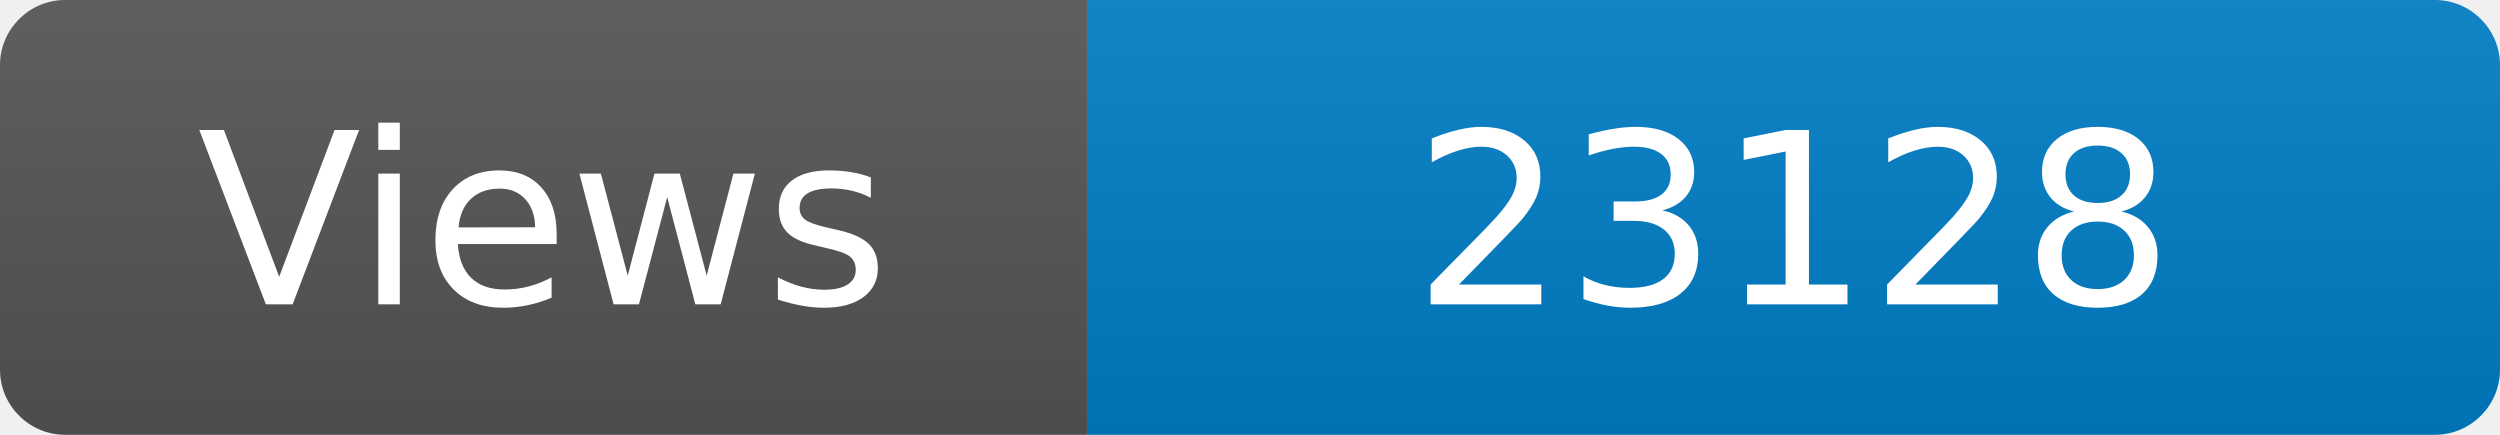
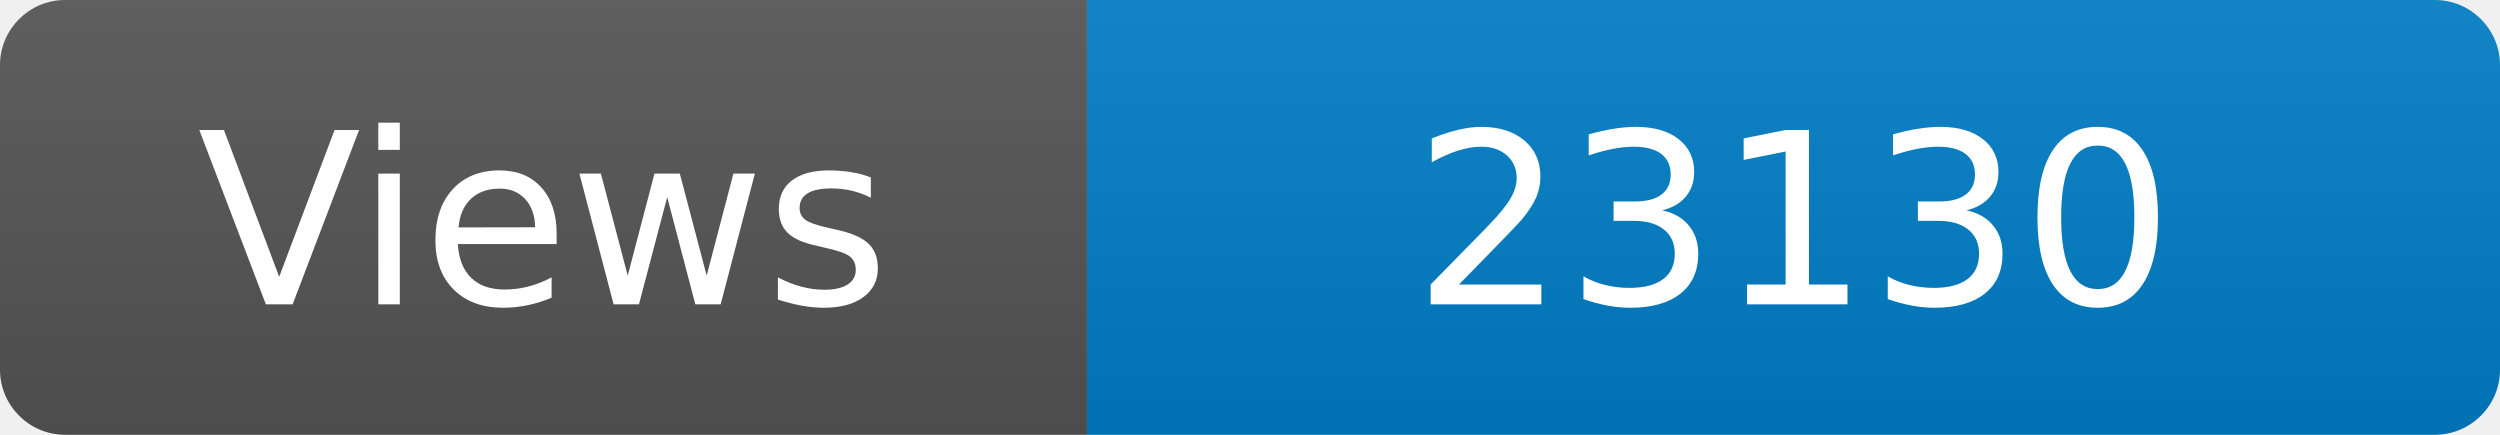
<svg xmlns="http://www.w3.org/2000/svg" width="115" height="20" role="img" aria-label="Maintained?: yes">
  <linearGradient id="s" x2="0" y2="100%">
    <stop offset="0" stop-color="#bbb" stop-opacity=".1" />
    <stop offset="1" stop-opacity=".1" />
  </linearGradient>
  <clipPath id="r">
    <rect width="115" height="20" rx="3" fill="#fff" />
  </clipPath>
  <g clip-path="url(#r)">
    <rect width="50" height="20" fill="#555" />
    <rect x="50" width="160" height="20" fill="#007ec6" />
    <rect width="115" height="20" fill="url(#s)" />
  </g>
  <g fill="#fff" text-anchor="middle" font-family="Verdana,Geneva,DejaVu Sans,sans-serif" font-size="110">
    <text x="250" y="140" transform="scale(.1)" fill="#fff">Views</text>
-     <text x="825" y="140" transform="scale(.1)" fill="#fff">23128</text>
+     <text x="825" y="140" transform="scale(.1)" fill="#fff">23130</text>
  </g>
</svg>
